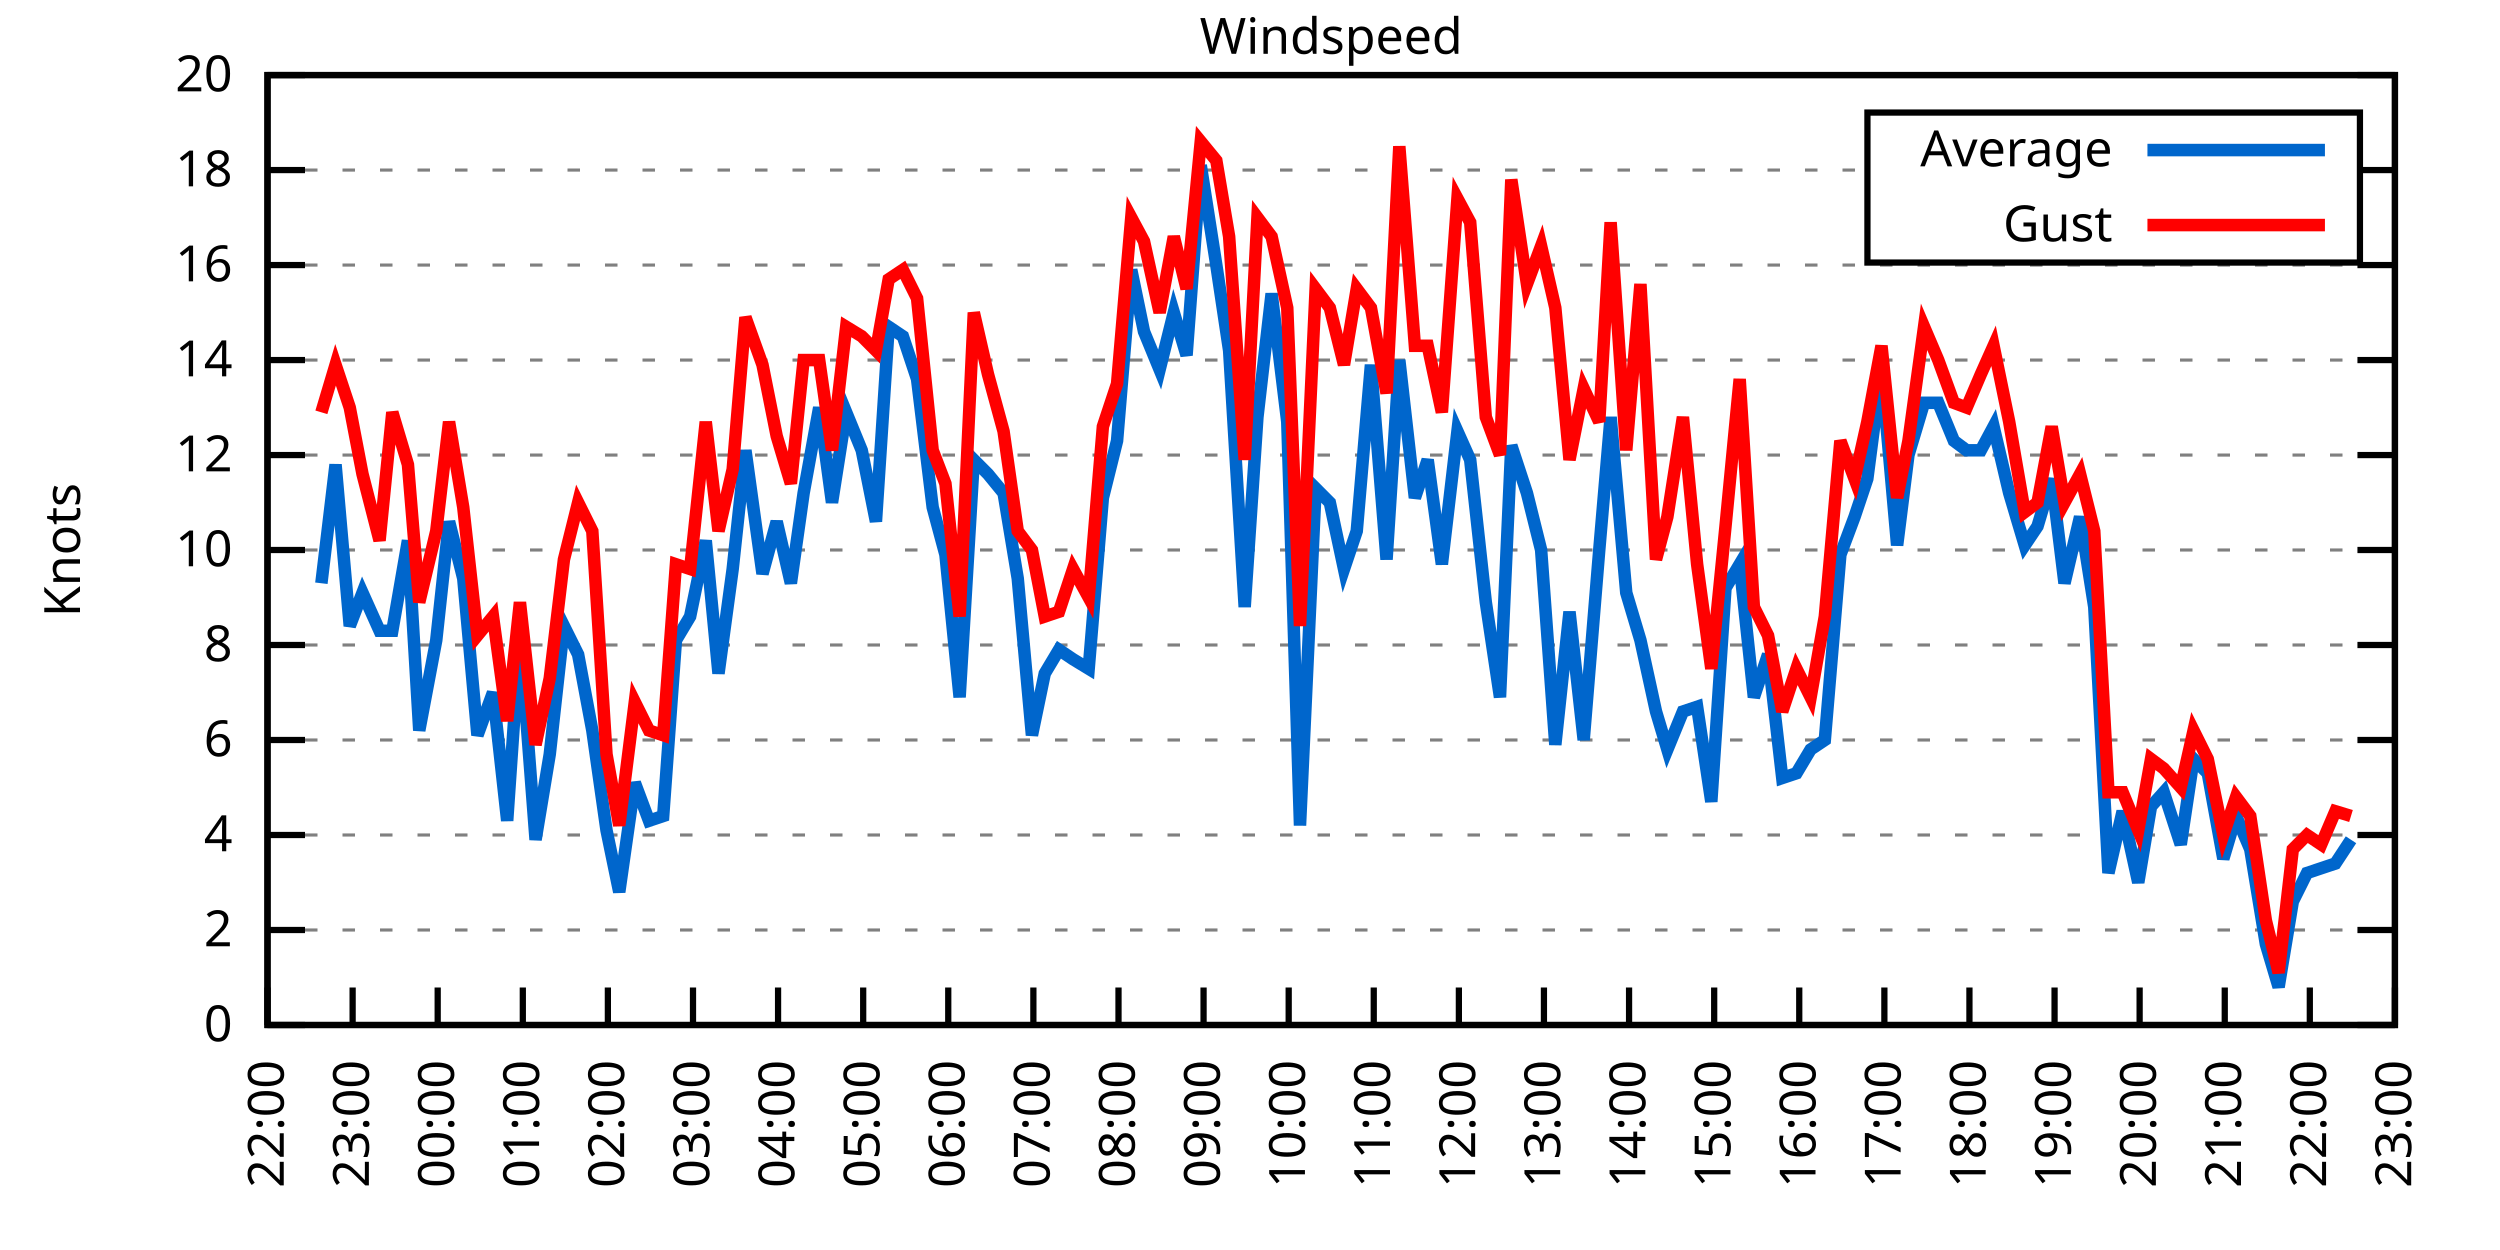
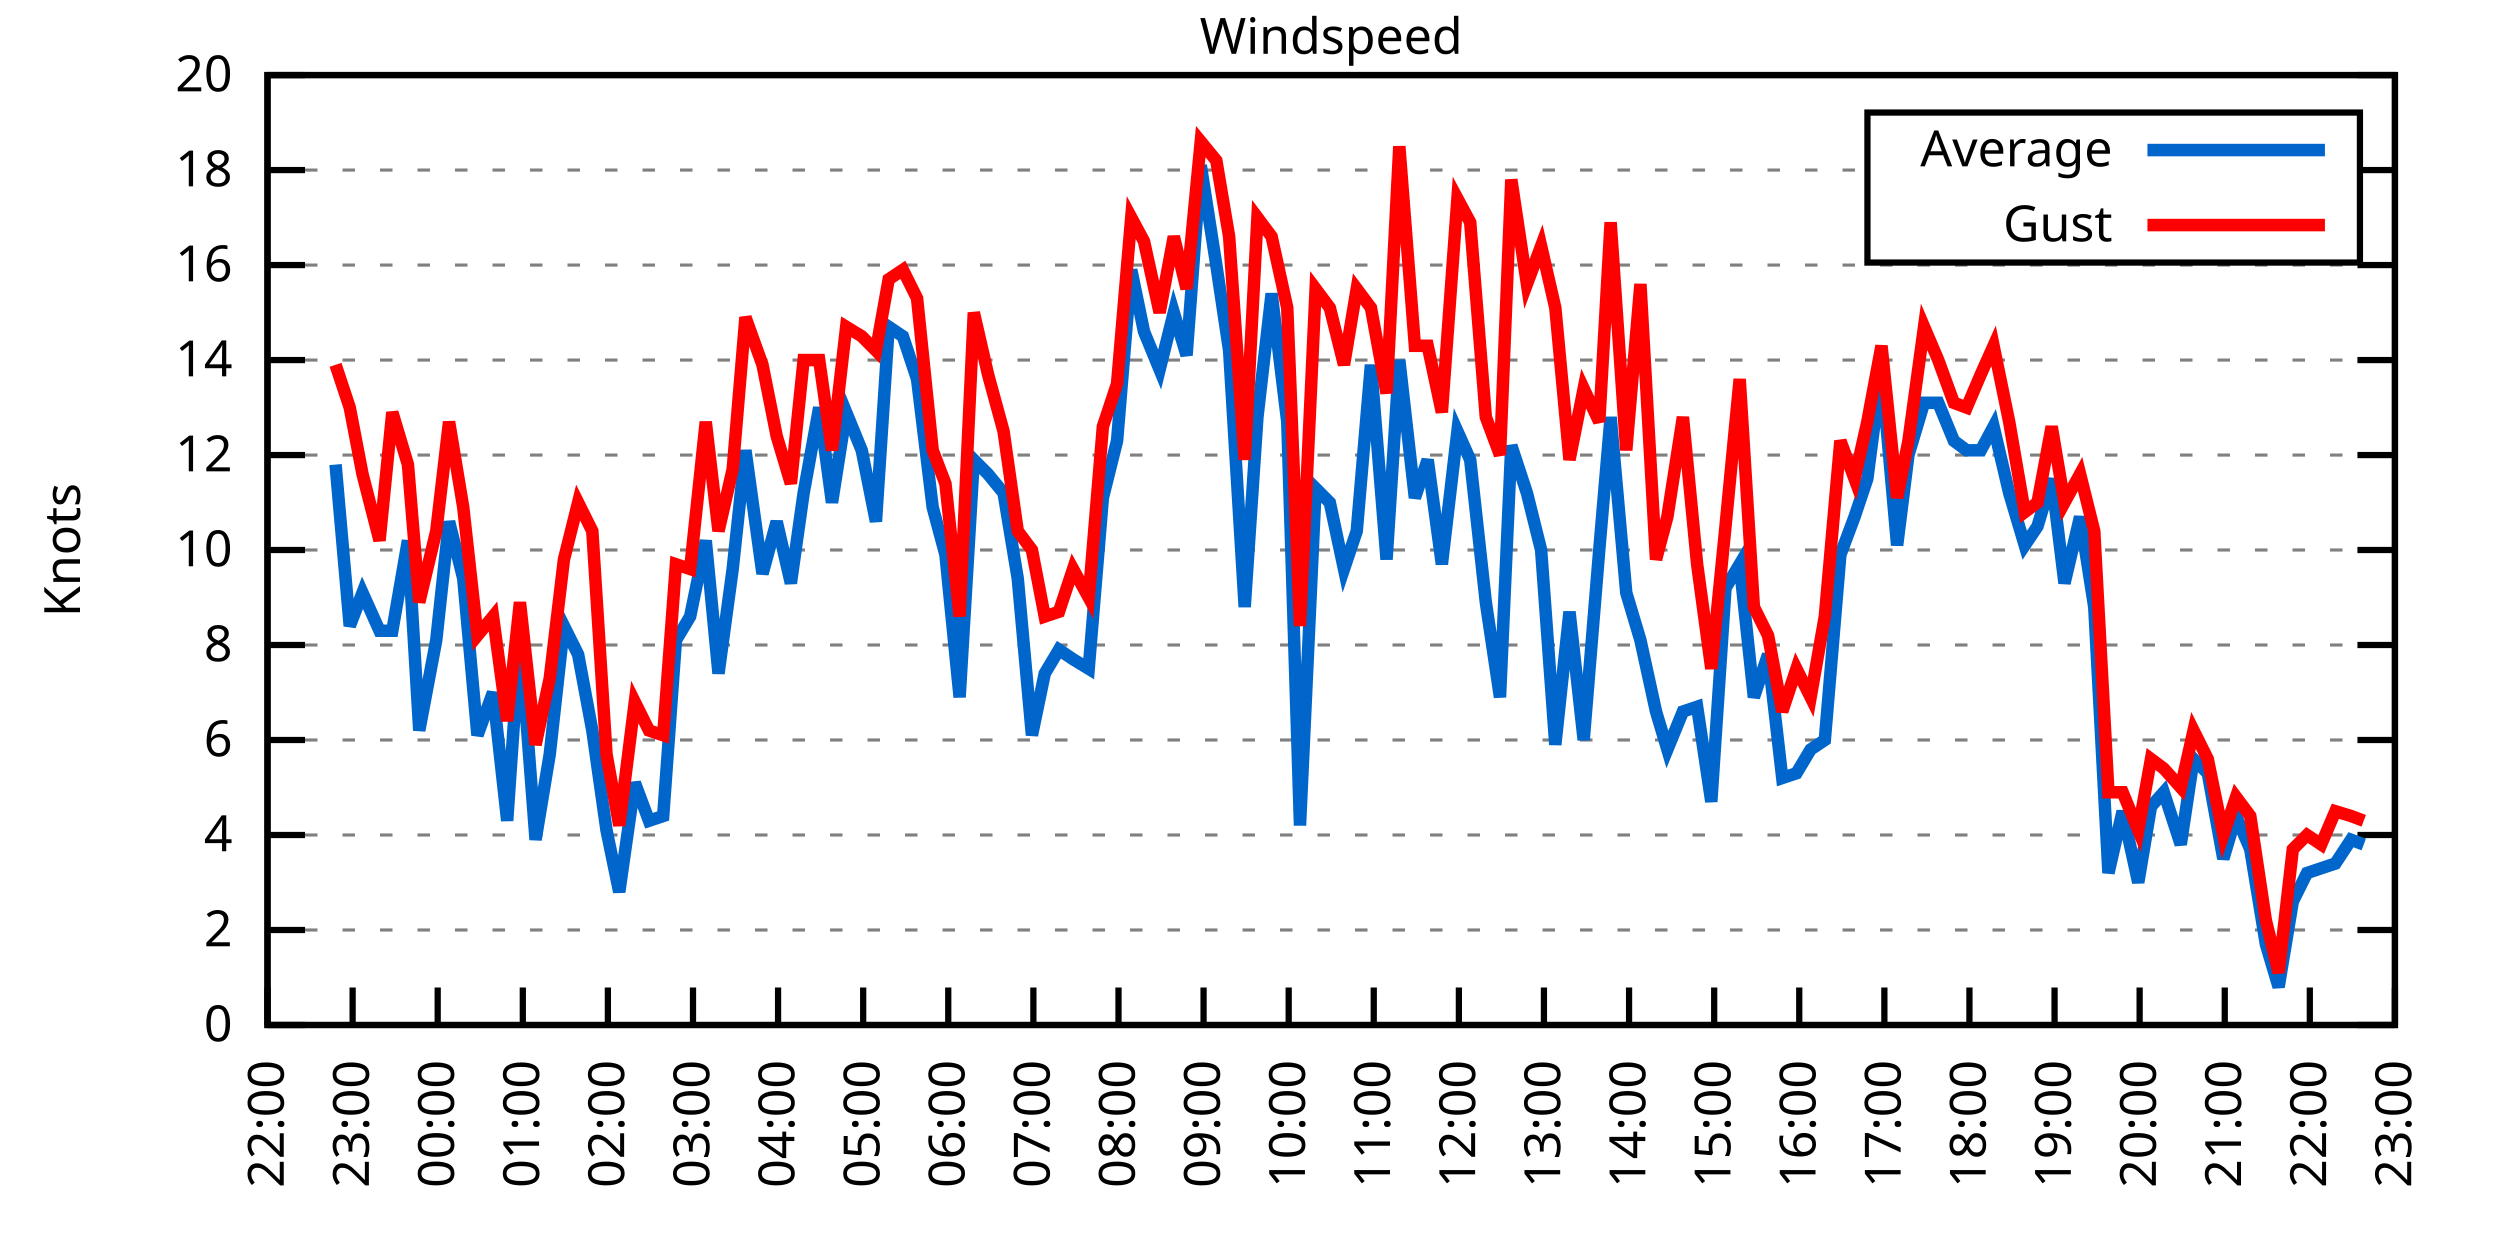
<svg xmlns="http://www.w3.org/2000/svg" xmlns:xlink="http://www.w3.org/1999/xlink" width="400" height="200" viewBox="0 0 400 200">
  <g id="gnuplot_canvas">
    <rect x="0" y="0" width="400" height="200" fill="none" />
    <defs>
      <circle id="gpDot" r="0.5" stroke-width="0.5" stroke="currentColor" />
      <path id="gpPt0" stroke-width="0.333" stroke="currentColor" d="M-1,0 h2 M0,-1 v2" />
      <path id="gpPt1" stroke-width="0.333" stroke="currentColor" d="M-1,-1 L1,1 M1,-1 L-1,1" />
      <path id="gpPt2" stroke-width="0.333" stroke="currentColor" d="M-1,0 L1,0 M0,-1 L0,1 M-1,-1 L1,1 M-1,1 L1,-1" />
      <rect id="gpPt3" stroke-width="0.333" stroke="currentColor" x="-1" y="-1" width="2" height="2" />
      <rect id="gpPt4" stroke-width="0.333" stroke="currentColor" fill="currentColor" x="-1" y="-1" width="2" height="2" />
      <circle id="gpPt5" stroke-width="0.333" stroke="currentColor" cx="0" cy="0" r="1" />
      <use xlink:href="#gpPt5" id="gpPt6" fill="currentColor" stroke="none" />
      <path id="gpPt7" stroke-width="0.333" stroke="currentColor" d="M0,-1.33 L-1.33,0.67 L1.33,0.67 z" />
      <use xlink:href="#gpPt7" id="gpPt8" fill="currentColor" stroke="none" />
      <use xlink:href="#gpPt7" id="gpPt9" stroke="currentColor" transform="rotate(180)" />
      <use xlink:href="#gpPt9" id="gpPt10" fill="currentColor" stroke="none" />
      <use xlink:href="#gpPt3" id="gpPt11" stroke="currentColor" transform="rotate(45)" />
      <use xlink:href="#gpPt11" id="gpPt12" fill="currentColor" stroke="none" />
      <path id="gpPt13" stroke-width="0.333" stroke="currentColor" d="M0,1.330 L1.265,0.411 L0.782,-1.067 L-0.782,-1.076 L-1.265,0.411 z" />
      <use xlink:href="#gpPt13" id="gpPt14" fill="currentColor" stroke="none" />
      <filter id="textbox" filterUnits="objectBoundingBox" x="0" y="0" height="1" width="1">
        <feFlood flood-color="white" flood-opacity="1" result="bgnd" />
        <feComposite in="SourceGraphic" in2="bgnd" operator="atop" />
      </filter>
      <filter id="greybox" filterUnits="objectBoundingBox" x="0" y="0" height="1" width="1">
        <feFlood flood-color="lightgrey" flood-opacity="1" result="grey" />
        <feComposite in="SourceGraphic" in2="grey" operator="atop" />
      </filter>
    </defs>
    <g fill="none" color="white" stroke="currentColor" stroke-width="1.00" stroke-linecap="butt" stroke-linejoin="miter">
</g>
    <g fill="none" color="black" stroke="currentColor" stroke-width="1.00" stroke-linecap="butt" stroke-linejoin="miter">
      <g stroke="none" shape-rendering="crispEdges">
        <polygon fill="rgb(255, 255, 255)" points="42.80,164.00 383.18,164.00 383.18,12.02 42.80,12.02 " />
      </g>
    </g>
    <g fill="none" color="black" stroke="currentColor" stroke-width="1.00" stroke-linecap="butt" stroke-linejoin="miter">
</g>
    <g fill="none" color="black" stroke="black" stroke-width="0.50" stroke-linecap="butt" stroke-linejoin="miter">
</g>
    <g fill="none" color="gray" stroke="currentColor" stroke-width="0.50" stroke-linecap="butt" stroke-linejoin="miter">
      <path stroke="gray" stroke-dasharray="2,4" class="gridline" d="M42.80,164.00 L383.19,164.00  " />
    </g>
    <g fill="none" color="gray" stroke="gray" stroke-width="1.00" stroke-linecap="butt" stroke-linejoin="miter">
</g>
    <g fill="none" color="black" stroke="currentColor" stroke-width="1.00" stroke-linecap="butt" stroke-linejoin="miter">
      <path stroke="black" d="M42.80,164.00 L48.80,164.00 M383.19,164.00 L377.19,164.00  " />
      <g transform="translate(37.20,166.60)" stroke="none" fill="black" font-family="Sans" font-size="8.00" text-anchor="end">
        <text>
          <tspan font-family="Sans"> 0</tspan>
        </text>
      </g>
    </g>
    <g fill="none" color="black" stroke="currentColor" stroke-width="1.00" stroke-linecap="butt" stroke-linejoin="miter">
</g>
    <g fill="none" color="black" stroke="black" stroke-width="0.50" stroke-linecap="butt" stroke-linejoin="miter">
</g>
    <g fill="none" color="gray" stroke="currentColor" stroke-width="0.50" stroke-linecap="butt" stroke-linejoin="miter">
      <path stroke="gray" stroke-dasharray="2,4" class="gridline" d="M42.80,148.80 L383.19,148.80  " />
    </g>
    <g fill="none" color="gray" stroke="gray" stroke-width="1.00" stroke-linecap="butt" stroke-linejoin="miter">
</g>
    <g fill="none" color="black" stroke="currentColor" stroke-width="1.00" stroke-linecap="butt" stroke-linejoin="miter">
      <path stroke="black" d="M42.80,148.80 L48.80,148.80 M383.19,148.80 L377.19,148.80  " />
      <g transform="translate(37.20,151.40)" stroke="none" fill="black" font-family="Sans" font-size="8.00" text-anchor="end">
        <text>
          <tspan font-family="Sans"> 2</tspan>
        </text>
      </g>
    </g>
    <g fill="none" color="black" stroke="currentColor" stroke-width="1.00" stroke-linecap="butt" stroke-linejoin="miter">
</g>
    <g fill="none" color="black" stroke="black" stroke-width="0.50" stroke-linecap="butt" stroke-linejoin="miter">
</g>
    <g fill="none" color="gray" stroke="currentColor" stroke-width="0.50" stroke-linecap="butt" stroke-linejoin="miter">
      <path stroke="gray" stroke-dasharray="2,4" class="gridline" d="M42.80,133.60 L383.19,133.60  " />
    </g>
    <g fill="none" color="gray" stroke="gray" stroke-width="1.00" stroke-linecap="butt" stroke-linejoin="miter">
</g>
    <g fill="none" color="black" stroke="currentColor" stroke-width="1.00" stroke-linecap="butt" stroke-linejoin="miter">
      <path stroke="black" d="M42.80,133.60 L48.80,133.60 M383.19,133.60 L377.19,133.60  " />
      <g transform="translate(37.20,136.20)" stroke="none" fill="black" font-family="Sans" font-size="8.00" text-anchor="end">
        <text>
          <tspan font-family="Sans"> 4</tspan>
        </text>
      </g>
    </g>
    <g fill="none" color="black" stroke="currentColor" stroke-width="1.00" stroke-linecap="butt" stroke-linejoin="miter">
</g>
    <g fill="none" color="black" stroke="black" stroke-width="0.50" stroke-linecap="butt" stroke-linejoin="miter">
</g>
    <g fill="none" color="gray" stroke="currentColor" stroke-width="0.50" stroke-linecap="butt" stroke-linejoin="miter">
      <path stroke="gray" stroke-dasharray="2,4" class="gridline" d="M42.80,118.40 L383.19,118.40  " />
    </g>
    <g fill="none" color="gray" stroke="gray" stroke-width="1.00" stroke-linecap="butt" stroke-linejoin="miter">
</g>
    <g fill="none" color="black" stroke="currentColor" stroke-width="1.00" stroke-linecap="butt" stroke-linejoin="miter">
      <path stroke="black" d="M42.80,118.40 L48.80,118.40 M383.19,118.40 L377.19,118.40  " />
      <g transform="translate(37.20,121.00)" stroke="none" fill="black" font-family="Sans" font-size="8.00" text-anchor="end">
        <text>
          <tspan font-family="Sans"> 6</tspan>
        </text>
      </g>
    </g>
    <g fill="none" color="black" stroke="currentColor" stroke-width="1.00" stroke-linecap="butt" stroke-linejoin="miter">
</g>
    <g fill="none" color="black" stroke="black" stroke-width="0.50" stroke-linecap="butt" stroke-linejoin="miter">
</g>
    <g fill="none" color="gray" stroke="currentColor" stroke-width="0.50" stroke-linecap="butt" stroke-linejoin="miter">
      <path stroke="gray" stroke-dasharray="2,4" class="gridline" d="M42.80,103.20 L383.19,103.20  " />
    </g>
    <g fill="none" color="gray" stroke="gray" stroke-width="1.00" stroke-linecap="butt" stroke-linejoin="miter">
</g>
    <g fill="none" color="black" stroke="currentColor" stroke-width="1.00" stroke-linecap="butt" stroke-linejoin="miter">
      <path stroke="black" d="M42.80,103.20 L48.80,103.20 M383.19,103.20 L377.19,103.20  " />
      <g transform="translate(37.20,105.80)" stroke="none" fill="black" font-family="Sans" font-size="8.00" text-anchor="end">
        <text>
          <tspan font-family="Sans"> 8</tspan>
        </text>
      </g>
    </g>
    <g fill="none" color="black" stroke="currentColor" stroke-width="1.00" stroke-linecap="butt" stroke-linejoin="miter">
</g>
    <g fill="none" color="black" stroke="black" stroke-width="0.50" stroke-linecap="butt" stroke-linejoin="miter">
</g>
    <g fill="none" color="gray" stroke="currentColor" stroke-width="0.50" stroke-linecap="butt" stroke-linejoin="miter">
      <path stroke="gray" stroke-dasharray="2,4" class="gridline" d="M42.80,88.00 L383.19,88.00  " />
    </g>
    <g fill="none" color="gray" stroke="gray" stroke-width="1.00" stroke-linecap="butt" stroke-linejoin="miter">
</g>
    <g fill="none" color="black" stroke="currentColor" stroke-width="1.00" stroke-linecap="butt" stroke-linejoin="miter">
      <path stroke="black" d="M42.80,88.00 L48.80,88.00 M383.19,88.00 L377.19,88.00  " />
      <g transform="translate(37.20,90.60)" stroke="none" fill="black" font-family="Sans" font-size="8.00" text-anchor="end">
        <text>
          <tspan font-family="Sans"> 10</tspan>
        </text>
      </g>
    </g>
    <g fill="none" color="black" stroke="currentColor" stroke-width="1.00" stroke-linecap="butt" stroke-linejoin="miter">
</g>
    <g fill="none" color="black" stroke="black" stroke-width="0.50" stroke-linecap="butt" stroke-linejoin="miter">
</g>
    <g fill="none" color="gray" stroke="currentColor" stroke-width="0.50" stroke-linecap="butt" stroke-linejoin="miter">
      <path stroke="gray" stroke-dasharray="2,4" class="gridline" d="M42.80,72.81 L383.19,72.81  " />
    </g>
    <g fill="none" color="gray" stroke="gray" stroke-width="1.00" stroke-linecap="butt" stroke-linejoin="miter">
</g>
    <g fill="none" color="black" stroke="currentColor" stroke-width="1.00" stroke-linecap="butt" stroke-linejoin="miter">
      <path stroke="black" d="M42.80,72.81 L48.80,72.81 M383.19,72.81 L377.19,72.81  " />
      <g transform="translate(37.20,75.41)" stroke="none" fill="black" font-family="Sans" font-size="8.00" text-anchor="end">
        <text>
          <tspan font-family="Sans"> 12</tspan>
        </text>
      </g>
    </g>
    <g fill="none" color="black" stroke="currentColor" stroke-width="1.00" stroke-linecap="butt" stroke-linejoin="miter">
</g>
    <g fill="none" color="black" stroke="black" stroke-width="0.50" stroke-linecap="butt" stroke-linejoin="miter">
</g>
    <g fill="none" color="gray" stroke="currentColor" stroke-width="0.50" stroke-linecap="butt" stroke-linejoin="miter">
      <path stroke="gray" stroke-dasharray="2,4" class="gridline" d="M42.80,57.61 L383.19,57.61  " />
    </g>
    <g fill="none" color="gray" stroke="gray" stroke-width="1.00" stroke-linecap="butt" stroke-linejoin="miter">
</g>
    <g fill="none" color="black" stroke="currentColor" stroke-width="1.00" stroke-linecap="butt" stroke-linejoin="miter">
      <path stroke="black" d="M42.80,57.61 L48.80,57.61 M383.19,57.61 L377.19,57.61  " />
      <g transform="translate(37.20,60.21)" stroke="none" fill="black" font-family="Sans" font-size="8.00" text-anchor="end">
        <text>
          <tspan font-family="Sans"> 14</tspan>
        </text>
      </g>
    </g>
    <g fill="none" color="black" stroke="currentColor" stroke-width="1.00" stroke-linecap="butt" stroke-linejoin="miter">
</g>
    <g fill="none" color="black" stroke="black" stroke-width="0.50" stroke-linecap="butt" stroke-linejoin="miter">
</g>
    <g fill="none" color="gray" stroke="currentColor" stroke-width="0.50" stroke-linecap="butt" stroke-linejoin="miter">
      <path stroke="gray" stroke-dasharray="2,4" class="gridline" d="M42.80,42.41 L383.19,42.41  " />
    </g>
    <g fill="none" color="gray" stroke="gray" stroke-width="1.00" stroke-linecap="butt" stroke-linejoin="miter">
</g>
    <g fill="none" color="black" stroke="currentColor" stroke-width="1.00" stroke-linecap="butt" stroke-linejoin="miter">
      <path stroke="black" d="M42.80,42.41 L48.80,42.41 M383.19,42.41 L377.19,42.41  " />
      <g transform="translate(37.20,45.01)" stroke="none" fill="black" font-family="Sans" font-size="8.00" text-anchor="end">
        <text>
          <tspan font-family="Sans"> 16</tspan>
        </text>
      </g>
    </g>
    <g fill="none" color="black" stroke="currentColor" stroke-width="1.00" stroke-linecap="butt" stroke-linejoin="miter">
</g>
    <g fill="none" color="black" stroke="black" stroke-width="0.50" stroke-linecap="butt" stroke-linejoin="miter">
</g>
    <g fill="none" color="gray" stroke="currentColor" stroke-width="0.50" stroke-linecap="butt" stroke-linejoin="miter">
      <path stroke="gray" stroke-dasharray="2,4" class="gridline" d="M42.80,27.21 L298.79,27.21 M377.59,27.21 L383.19,27.21  " />
    </g>
    <g fill="none" color="gray" stroke="gray" stroke-width="1.00" stroke-linecap="butt" stroke-linejoin="miter">
</g>
    <g fill="none" color="black" stroke="currentColor" stroke-width="1.00" stroke-linecap="butt" stroke-linejoin="miter">
      <path stroke="black" d="M42.80,27.21 L48.80,27.21 M383.19,27.21 L377.19,27.21  " />
      <g transform="translate(37.20,29.81)" stroke="none" fill="black" font-family="Sans" font-size="8.00" text-anchor="end">
        <text>
          <tspan font-family="Sans"> 18</tspan>
        </text>
      </g>
    </g>
    <g fill="none" color="black" stroke="currentColor" stroke-width="1.00" stroke-linecap="butt" stroke-linejoin="miter">
</g>
    <g fill="none" color="black" stroke="black" stroke-width="0.50" stroke-linecap="butt" stroke-linejoin="miter">
</g>
    <g fill="none" color="gray" stroke="currentColor" stroke-width="0.50" stroke-linecap="butt" stroke-linejoin="miter">
      <path stroke="gray" stroke-dasharray="2,4" class="gridline" d="M42.80,12.01 L383.19,12.01  " />
    </g>
    <g fill="none" color="gray" stroke="gray" stroke-width="1.00" stroke-linecap="butt" stroke-linejoin="miter">
</g>
    <g fill="none" color="black" stroke="currentColor" stroke-width="1.00" stroke-linecap="butt" stroke-linejoin="miter">
      <path stroke="black" d="M42.80,12.01 L48.80,12.01 M383.19,12.01 L377.19,12.01  " />
      <g transform="translate(37.20,14.61)" stroke="none" fill="black" font-family="Sans" font-size="8.00" text-anchor="end">
        <text>
          <tspan font-family="Sans"> 20</tspan>
        </text>
      </g>
    </g>
    <g fill="none" color="black" stroke="currentColor" stroke-width="1.00" stroke-linecap="butt" stroke-linejoin="miter">
      <path stroke="black" d="M42.80,164.00 L42.80,158.00  " />
      <g transform="translate(45.40,169.60) rotate(270.00)" stroke="none" fill="black" font-family="Sans" font-size="8.00" text-anchor="end">
        <text>
          <tspan font-family="Sans">22:00</tspan>
        </text>
      </g>
    </g>
    <g fill="none" color="black" stroke="currentColor" stroke-width="1.00" stroke-linecap="butt" stroke-linejoin="miter">
      <path stroke="black" d="M56.42,164.00 L56.42,158.00  " />
      <g transform="translate(59.02,169.60) rotate(270.00)" stroke="none" fill="black" font-family="Sans" font-size="8.00" text-anchor="end">
        <text>
          <tspan font-family="Sans">23:00</tspan>
        </text>
      </g>
    </g>
    <g fill="none" color="black" stroke="currentColor" stroke-width="1.00" stroke-linecap="butt" stroke-linejoin="miter">
      <path stroke="black" d="M70.03,164.00 L70.03,158.00  " />
      <g transform="translate(72.63,169.60) rotate(270.00)" stroke="none" fill="black" font-family="Sans" font-size="8.00" text-anchor="end">
        <text>
          <tspan font-family="Sans">00:00</tspan>
        </text>
      </g>
    </g>
    <g fill="none" color="black" stroke="currentColor" stroke-width="1.00" stroke-linecap="butt" stroke-linejoin="miter">
      <path stroke="black" d="M83.65,164.00 L83.65,158.00  " />
      <g transform="translate(86.25,169.60) rotate(270.00)" stroke="none" fill="black" font-family="Sans" font-size="8.00" text-anchor="end">
        <text>
          <tspan font-family="Sans">01:00</tspan>
        </text>
      </g>
    </g>
    <g fill="none" color="black" stroke="currentColor" stroke-width="1.00" stroke-linecap="butt" stroke-linejoin="miter">
      <path stroke="black" d="M97.26,164.00 L97.26,158.00  " />
      <g transform="translate(99.86,169.60) rotate(270.00)" stroke="none" fill="black" font-family="Sans" font-size="8.00" text-anchor="end">
        <text>
          <tspan font-family="Sans">02:00</tspan>
        </text>
      </g>
    </g>
    <g fill="none" color="black" stroke="currentColor" stroke-width="1.00" stroke-linecap="butt" stroke-linejoin="miter">
      <path stroke="black" d="M110.88,164.00 L110.88,158.00  " />
      <g transform="translate(113.48,169.60) rotate(270.00)" stroke="none" fill="black" font-family="Sans" font-size="8.00" text-anchor="end">
        <text>
          <tspan font-family="Sans">03:00</tspan>
        </text>
      </g>
    </g>
    <g fill="none" color="black" stroke="currentColor" stroke-width="1.00" stroke-linecap="butt" stroke-linejoin="miter">
      <path stroke="black" d="M124.49,164.00 L124.49,158.00  " />
      <g transform="translate(127.09,169.60) rotate(270.00)" stroke="none" fill="black" font-family="Sans" font-size="8.00" text-anchor="end">
        <text>
          <tspan font-family="Sans">04:00</tspan>
        </text>
      </g>
    </g>
    <g fill="none" color="black" stroke="currentColor" stroke-width="1.00" stroke-linecap="butt" stroke-linejoin="miter">
      <path stroke="black" d="M138.11,164.00 L138.11,158.00  " />
      <g transform="translate(140.71,169.60) rotate(270.00)" stroke="none" fill="black" font-family="Sans" font-size="8.00" text-anchor="end">
        <text>
          <tspan font-family="Sans">05:00</tspan>
        </text>
      </g>
    </g>
    <g fill="none" color="black" stroke="currentColor" stroke-width="1.00" stroke-linecap="butt" stroke-linejoin="miter">
      <path stroke="black" d="M151.72,164.00 L151.72,158.00  " />
      <g transform="translate(154.32,169.60) rotate(270.00)" stroke="none" fill="black" font-family="Sans" font-size="8.00" text-anchor="end">
        <text>
          <tspan font-family="Sans">06:00</tspan>
        </text>
      </g>
    </g>
    <g fill="none" color="black" stroke="currentColor" stroke-width="1.00" stroke-linecap="butt" stroke-linejoin="miter">
      <path stroke="black" d="M165.34,164.00 L165.34,158.00  " />
      <g transform="translate(167.94,169.60) rotate(270.00)" stroke="none" fill="black" font-family="Sans" font-size="8.00" text-anchor="end">
        <text>
          <tspan font-family="Sans">07:00</tspan>
        </text>
      </g>
    </g>
    <g fill="none" color="black" stroke="currentColor" stroke-width="1.00" stroke-linecap="butt" stroke-linejoin="miter">
      <path stroke="black" d="M178.96,164.00 L178.96,158.00  " />
      <g transform="translate(181.56,169.60) rotate(270.00)" stroke="none" fill="black" font-family="Sans" font-size="8.00" text-anchor="end">
        <text>
          <tspan font-family="Sans">08:00</tspan>
        </text>
      </g>
    </g>
    <g fill="none" color="black" stroke="currentColor" stroke-width="1.00" stroke-linecap="butt" stroke-linejoin="miter">
      <path stroke="black" d="M192.57,164.00 L192.57,158.00  " />
      <g transform="translate(195.17,169.60) rotate(270.00)" stroke="none" fill="black" font-family="Sans" font-size="8.00" text-anchor="end">
        <text>
          <tspan font-family="Sans">09:00</tspan>
        </text>
      </g>
    </g>
    <g fill="none" color="black" stroke="currentColor" stroke-width="1.00" stroke-linecap="butt" stroke-linejoin="miter">
      <path stroke="black" d="M206.19,164.00 L206.19,158.00  " />
      <g transform="translate(208.79,169.60) rotate(270.00)" stroke="none" fill="black" font-family="Sans" font-size="8.00" text-anchor="end">
        <text>
          <tspan font-family="Sans">10:00</tspan>
        </text>
      </g>
    </g>
    <g fill="none" color="black" stroke="currentColor" stroke-width="1.00" stroke-linecap="butt" stroke-linejoin="miter">
      <path stroke="black" d="M219.80,164.00 L219.80,158.00  " />
      <g transform="translate(222.40,169.60) rotate(270.00)" stroke="none" fill="black" font-family="Sans" font-size="8.00" text-anchor="end">
        <text>
          <tspan font-family="Sans">11:00</tspan>
        </text>
      </g>
    </g>
    <g fill="none" color="black" stroke="currentColor" stroke-width="1.00" stroke-linecap="butt" stroke-linejoin="miter">
      <path stroke="black" d="M233.42,164.00 L233.42,158.00  " />
      <g transform="translate(236.02,169.60) rotate(270.00)" stroke="none" fill="black" font-family="Sans" font-size="8.00" text-anchor="end">
        <text>
          <tspan font-family="Sans">12:00</tspan>
        </text>
      </g>
    </g>
    <g fill="none" color="black" stroke="currentColor" stroke-width="1.00" stroke-linecap="butt" stroke-linejoin="miter">
      <path stroke="black" d="M247.03,164.00 L247.03,158.00  " />
      <g transform="translate(249.63,169.60) rotate(270.00)" stroke="none" fill="black" font-family="Sans" font-size="8.00" text-anchor="end">
        <text>
          <tspan font-family="Sans">13:00</tspan>
        </text>
      </g>
    </g>
    <g fill="none" color="black" stroke="currentColor" stroke-width="1.00" stroke-linecap="butt" stroke-linejoin="miter">
      <path stroke="black" d="M260.65,164.00 L260.65,158.00  " />
      <g transform="translate(263.25,169.60) rotate(270.00)" stroke="none" fill="black" font-family="Sans" font-size="8.00" text-anchor="end">
        <text>
          <tspan font-family="Sans">14:00</tspan>
        </text>
      </g>
    </g>
    <g fill="none" color="black" stroke="currentColor" stroke-width="1.00" stroke-linecap="butt" stroke-linejoin="miter">
      <path stroke="black" d="M274.27,164.00 L274.27,158.00  " />
      <g transform="translate(276.87,169.60) rotate(270.00)" stroke="none" fill="black" font-family="Sans" font-size="8.00" text-anchor="end">
        <text>
          <tspan font-family="Sans">15:00</tspan>
        </text>
      </g>
    </g>
    <g fill="none" color="black" stroke="currentColor" stroke-width="1.00" stroke-linecap="butt" stroke-linejoin="miter">
      <path stroke="black" d="M287.88,164.00 L287.88,158.00  " />
      <g transform="translate(290.48,169.60) rotate(270.00)" stroke="none" fill="black" font-family="Sans" font-size="8.00" text-anchor="end">
        <text>
          <tspan font-family="Sans">16:00</tspan>
        </text>
      </g>
    </g>
    <g fill="none" color="black" stroke="currentColor" stroke-width="1.00" stroke-linecap="butt" stroke-linejoin="miter">
      <path stroke="black" d="M301.50,164.00 L301.50,158.00  " />
      <g transform="translate(304.10,169.60) rotate(270.00)" stroke="none" fill="black" font-family="Sans" font-size="8.00" text-anchor="end">
        <text>
          <tspan font-family="Sans">17:00</tspan>
        </text>
      </g>
    </g>
    <g fill="none" color="black" stroke="currentColor" stroke-width="1.00" stroke-linecap="butt" stroke-linejoin="miter">
      <path stroke="black" d="M315.11,164.00 L315.11,158.00  " />
      <g transform="translate(317.71,169.60) rotate(270.00)" stroke="none" fill="black" font-family="Sans" font-size="8.00" text-anchor="end">
        <text>
          <tspan font-family="Sans">18:00</tspan>
        </text>
      </g>
    </g>
    <g fill="none" color="black" stroke="currentColor" stroke-width="1.00" stroke-linecap="butt" stroke-linejoin="miter">
      <path stroke="black" d="M328.73,164.00 L328.73,158.00  " />
      <g transform="translate(331.33,169.60) rotate(270.00)" stroke="none" fill="black" font-family="Sans" font-size="8.00" text-anchor="end">
        <text>
          <tspan font-family="Sans">19:00</tspan>
        </text>
      </g>
    </g>
    <g fill="none" color="black" stroke="currentColor" stroke-width="1.00" stroke-linecap="butt" stroke-linejoin="miter">
      <path stroke="black" d="M342.34,164.00 L342.34,158.00  " />
      <g transform="translate(344.94,169.60) rotate(270.00)" stroke="none" fill="black" font-family="Sans" font-size="8.00" text-anchor="end">
        <text>
          <tspan font-family="Sans">20:00</tspan>
        </text>
      </g>
    </g>
    <g fill="none" color="black" stroke="currentColor" stroke-width="1.00" stroke-linecap="butt" stroke-linejoin="miter">
      <path stroke="black" d="M355.96,164.00 L355.96,158.00  " />
      <g transform="translate(358.56,169.60) rotate(270.00)" stroke="none" fill="black" font-family="Sans" font-size="8.00" text-anchor="end">
        <text>
          <tspan font-family="Sans">21:00</tspan>
        </text>
      </g>
    </g>
    <g fill="none" color="black" stroke="currentColor" stroke-width="1.00" stroke-linecap="butt" stroke-linejoin="miter">
      <path stroke="black" d="M369.57,164.00 L369.57,158.00  " />
      <g transform="translate(372.17,169.60) rotate(270.00)" stroke="none" fill="black" font-family="Sans" font-size="8.00" text-anchor="end">
        <text>
          <tspan font-family="Sans">22:00</tspan>
        </text>
      </g>
    </g>
    <g fill="none" color="black" stroke="currentColor" stroke-width="1.00" stroke-linecap="butt" stroke-linejoin="miter">
      <path stroke="black" d="M383.19,164.00 L383.19,158.00  " />
      <g transform="translate(385.79,169.60) rotate(270.00)" stroke="none" fill="black" font-family="Sans" font-size="8.00" text-anchor="end">
        <text>
          <tspan font-family="Sans">23:00</tspan>
        </text>
      </g>
    </g>
    <g fill="none" color="black" stroke="currentColor" stroke-width="1.00" stroke-linecap="butt" stroke-linejoin="miter">
</g>
    <g fill="none" color="black" stroke="currentColor" stroke-width="1.00" stroke-linecap="butt" stroke-linejoin="miter">
      <path stroke="black" d="M42.80,12.01 L42.80,164.00 L383.19,164.00 L383.19,12.01 L42.80,12.01 Z  " />
    </g>
    <g fill="none" color="black" stroke="currentColor" stroke-width="1.00" stroke-linecap="butt" stroke-linejoin="miter">
</g>
    <g fill="none" color="black" stroke="currentColor" stroke-width="1.00" stroke-linecap="butt" stroke-linejoin="miter">
      <path stroke="black" d="M298.79,42.01 L298.79,18.01 L377.59,18.01 L377.59,42.01 L298.79,42.01 Z  " />
    </g>
    <g id="Windspeed_plot_1">
      <g fill="none" color="white" stroke="black" stroke-width="2.00" stroke-linecap="butt" stroke-linejoin="miter">
</g>
      <g fill="none" color="black" stroke="currentColor" stroke-width="2.00" stroke-linecap="butt" stroke-linejoin="miter">
        <g transform="translate(337.99,26.61)" stroke="none" fill="black" font-family="Sans" font-size="8.00" text-anchor="end">
          <text>
            <tspan font-family="Sans">Average</tspan>
          </text>
        </g>
      </g>
      <g fill="none" color="black" stroke="currentColor" stroke-width="2.00" stroke-linecap="butt" stroke-linejoin="miter">
-         <path stroke="rgb(  0, 102, 204)" d="M343.59,24.01 L371.99,24.01 M51.42,93.32 L53.69,74.33 L55.96,100.16 L58.00,94.84 L60.73,100.92 L62.77,100.92   L65.27,86.49 L67.08,116.88 L69.80,102.44 L71.85,83.45 L74.12,92.56 L76.39,117.64 L78.88,110.80 L81.15,131.32   L83.19,101.68 L85.69,134.36 L87.96,120.68 L90.23,100.16 L92.50,104.72 L94.77,116.88 L97.04,132.84 L99.08,142.72   L101.57,125.24 L103.84,131.32 L106.11,130.56 L108.15,102.44 L110.42,98.64 L112.92,86.49 L114.96,107.76 L117.23,91.04   L119.27,72.05 L122.00,91.80 L124.27,83.45 L126.54,93.32 L128.58,78.89 L131.07,65.21 L133.12,80.41 L135.39,65.97   L137.88,72.05 L140.15,83.45 L142.19,52.29 L144.46,53.81 L146.73,60.65 L149.23,81.17 L151.27,88.76 L153.54,111.56   L155.81,73.57 L158.08,75.85 L160.57,78.89 L162.84,92.56 L165.11,117.64 L167.16,107.76 L169.43,103.96 L171.69,105.48   L174.19,107.00 L176.46,79.65 L178.73,70.53 L181.00,43.17 L183.04,53.05 L185.54,59.13 L187.81,50.01 L189.85,56.85   L192.12,26.45 L194.61,42.41 L196.66,56.09 L199.15,97.12 L201.19,66.73 L203.46,46.97 L205.96,67.49 L208.00,132.08   L210.50,78.13 L212.77,80.41 L215.04,91.04 L217.08,84.97 L219.35,58.37 L221.85,89.52 L223.89,57.61 L226.38,79.65   L228.43,73.57 L230.70,90.28 L233.19,69.01 L235.23,73.57 L237.73,96.36 L240.00,111.56 L241.81,71.29 L244.31,78.89   L246.58,88.00 L248.85,119.16 L251.12,97.88 L253.39,118.40 L255.88,88.00 L257.70,66.73 L260.20,94.84 L262.47,102.44   L264.96,113.84 L266.78,119.92 L269.27,113.84 L271.54,113.08 L273.81,128.28 L276.08,94.08 L278.35,90.28 L280.62,111.56   L282.89,104.72 L285.16,124.48 L287.43,123.72 L289.70,119.92 L291.97,118.40 L294.46,88.76 L296.73,82.69 L298.77,76.61   L301.04,59.13 L303.54,87.25 L305.35,72.81 L307.85,64.45 L310.12,64.45 L312.62,70.53 L314.66,72.05 L316.93,72.05   L318.97,68.25 L321.47,78.89 L323.96,87.25 L326.00,84.21 L328.27,76.61 L330.32,93.32 L332.81,82.69 L335.08,97.12   L337.35,139.68 L339.62,129.80 L342.12,141.20 L344.16,129.04 L346.20,126.76 L348.92,135.12 L350.97,121.44 L353.24,123.72   L355.73,137.40 L357.77,130.56 L360.04,135.88 L362.54,151.08 L364.58,157.92 L366.85,144.24 L369.12,139.68 L371.39,138.92   L373.66,138.16 L376.16,134.36  " />
+         <path stroke="rgb(  0, 102, 204)" d="M343.59,24.01 L371.99,24.01 M53.69,74.33 L55.96,100.16 L58.00,94.84 L60.73,100.92 L62.77,100.92 L65.27,86.49   L67.08,116.88 L69.80,102.44 L71.85,83.45 L74.12,92.56 L76.39,117.64 L78.88,110.80 L81.15,131.32 L83.19,101.68   L85.69,134.36 L87.96,120.68 L90.23,100.16 L92.50,104.72 L94.77,116.88 L97.04,132.84 L99.08,142.72 L101.57,125.24   L103.84,131.32 L106.11,130.56 L108.15,102.44 L110.42,98.64 L112.92,86.49 L114.96,107.76 L117.23,91.04 L119.27,72.05   L122.00,91.80 L124.27,83.45 L126.54,93.32 L128.58,78.89 L131.07,65.21 L133.12,80.41 L135.39,65.97 L137.88,72.05   L140.15,83.45 L142.19,52.29 L144.46,53.81 L146.73,60.65 L149.23,81.17 L151.27,88.76 L153.54,111.56 L155.81,73.57   L158.08,75.85 L160.57,78.89 L162.84,92.56 L165.11,117.64 L167.16,107.76 L169.43,103.96 L171.69,105.48 L174.19,107.00   L176.46,79.65 L178.73,70.53 L181.00,43.17 L183.04,53.05 L185.54,59.13 L187.81,50.01 L189.85,56.85 L192.12,26.45   L194.61,42.41 L196.66,56.09 L199.15,97.12 L201.19,66.73 L203.46,46.97 L205.96,67.49 L208.00,132.08 L210.50,78.13   L212.77,80.41 L215.04,91.04 L217.08,84.97 L219.35,58.37 L221.85,89.52 L223.89,57.61 L226.38,79.65 L228.43,73.57   L230.70,90.28 L233.19,69.01 L235.23,73.57 L237.73,96.36 L240.00,111.56 L241.81,71.29 L244.31,78.89 L246.58,88.00   L248.85,119.16 L251.12,97.88 L253.39,118.40 L255.88,88.00 L257.70,66.73 L260.20,94.84 L262.47,102.44 L264.96,113.84   L266.78,119.92 L269.27,113.84 L271.54,113.08 L273.81,128.28 L276.08,94.08 L278.35,90.28 L280.62,111.56 L282.89,104.72   L285.16,124.48 L287.43,123.72 L289.70,119.92 L291.97,118.40 L294.46,88.76 L296.73,82.69 L298.77,76.61 L301.04,59.13   L303.54,87.25 L305.35,72.81 L307.85,64.45 L310.12,64.45 L312.62,70.53 L314.66,72.05 L316.93,72.05 L318.97,68.25   L321.47,78.89 L323.96,87.25 L326.00,84.21 L328.27,76.61 L330.32,93.32 L332.81,82.69 L335.08,97.12 L337.35,139.68   L339.62,129.80 L342.12,141.20 L344.16,129.04 L346.20,126.76 L348.92,135.12 L350.97,121.44 L353.24,123.72 L355.73,137.40   L357.77,130.56 L360.04,135.88 L362.54,151.08 L364.58,157.92 L366.85,144.24 L369.12,139.68 L371.39,138.92 L373.66,138.16   L376.16,134.36 L378.20,135.12  " />
      </g>
    </g>
    <g id="Windspeed_plot_2">
      <g fill="none" color="black" stroke="currentColor" stroke-width="2.00" stroke-linecap="butt" stroke-linejoin="miter">
        <g transform="translate(337.99,38.61)" stroke="none" fill="black" font-family="Sans" font-size="8.00" text-anchor="end">
          <text>
            <tspan font-family="Sans">Gust</tspan>
          </text>
        </g>
      </g>
      <g fill="none" color="black" stroke="currentColor" stroke-width="2.00" stroke-linecap="butt" stroke-linejoin="miter">
-         <path stroke="rgb(255,   0,   0)" d="M343.59,36.01 L371.99,36.01 M51.42,65.97 L53.69,58.37 L55.96,65.21 L58.00,75.85 L60.73,86.49 L62.77,65.97   L65.27,74.33 L67.08,96.36 L69.80,84.97 L71.85,67.49 L74.12,81.17 L76.39,101.68 L78.88,98.64 L81.15,115.36   L83.19,96.36 L85.69,119.16 L87.96,108.52 L90.23,89.52 L92.50,80.41 L94.77,84.97 L97.04,120.68 L99.08,132.08   L101.57,112.32 L103.84,116.88 L106.11,117.64 L108.15,90.28 L110.42,91.04 L112.92,67.49 L114.96,84.97 L117.23,75.09   L119.27,50.77 L122.00,58.37 L124.27,69.77 L126.54,77.37 L128.58,57.61 L131.07,57.61 L133.12,72.05 L135.39,52.29   L137.88,53.81 L140.15,56.09 L142.19,44.69 L144.46,43.17 L146.73,47.73 L149.23,72.05 L151.27,77.37 L153.54,98.64   L155.81,50.01 L158.08,59.89 L160.57,69.01 L162.84,84.97 L165.11,88.00 L167.16,98.64 L169.43,97.88 L171.69,91.04   L174.19,95.60 L176.46,68.25 L178.73,61.41 L181.00,34.81 L183.04,38.61 L185.54,50.01 L187.81,37.85 L189.85,46.21   L192.12,22.65 L194.61,25.69 L196.66,37.85 L199.15,73.57 L201.19,34.81 L203.46,37.85 L205.96,49.25 L208.00,100.16   L210.50,46.21 L212.77,49.25 L215.04,58.37 L217.08,46.21 L219.35,49.25 L221.85,62.93 L223.89,23.41 L226.38,55.33   L228.43,55.33 L230.70,65.97 L233.19,31.77 L235.23,35.57 L237.73,66.73 L240.00,72.81 L241.81,28.73 L244.31,45.45   L246.58,39.37 L248.85,49.25 L251.12,73.57 L253.39,62.17 L255.88,67.49 L257.70,35.57 L260.20,72.05 L262.47,45.45   L264.96,89.52 L266.78,82.69 L269.27,66.73 L271.54,90.28 L273.81,107.00 L276.08,84.21 L278.35,60.65 L280.62,97.12   L282.89,101.68 L285.16,113.84 L287.43,107.00 L289.70,111.56 L291.97,98.64 L294.46,70.53 L296.73,76.61 L298.77,67.49   L301.04,55.33 L303.54,79.65 L305.35,70.53 L307.85,52.29 L310.12,57.61 L312.62,64.45 L314.66,65.21 L316.93,59.89   L318.97,55.33 L321.47,67.49 L323.96,81.93 L326.00,80.41 L328.27,68.25 L330.32,80.41 L332.81,75.85 L335.08,84.97   L337.35,126.76 L339.62,126.76 L342.12,132.84 L344.16,121.44 L346.20,122.96 L348.92,126.00 L350.97,116.88 L353.24,121.44   L355.73,133.60 L357.77,127.52 L360.04,130.56 L362.54,147.28 L364.58,155.64 L366.85,135.88 L369.12,133.60 L371.39,135.12   L373.66,129.80 L376.16,130.56  " />
+         <path stroke="rgb(255,   0,   0)" d="M343.59,36.01 L371.99,36.01 M53.69,58.37 L55.96,65.21 L58.00,75.85 L60.73,86.49 L62.77,65.97 L65.27,74.33   L67.08,96.36 L69.80,84.97 L71.85,67.49 L74.12,81.17 L76.39,101.68 L78.88,98.64 L81.15,115.36 L83.19,96.36   L85.69,119.16 L87.96,108.52 L90.23,89.52 L92.50,80.41 L94.77,84.97 L97.04,120.68 L99.08,132.08 L101.57,112.32   L103.84,116.88 L106.11,117.64 L108.15,90.28 L110.42,91.04 L112.92,67.49 L114.96,84.97 L117.23,75.09 L119.27,50.77   L122.00,58.37 L124.27,69.77 L126.54,77.37 L128.58,57.61 L131.07,57.61 L133.12,72.05 L135.39,52.29 L137.88,53.81   L140.15,56.09 L142.19,44.69 L144.46,43.17 L146.73,47.73 L149.23,72.05 L151.27,77.37 L153.54,98.64 L155.81,50.01   L158.08,59.89 L160.57,69.01 L162.84,84.97 L165.11,88.00 L167.16,98.64 L169.43,97.88 L171.69,91.04 L174.19,95.60   L176.46,68.25 L178.73,61.41 L181.00,34.81 L183.04,38.61 L185.54,50.01 L187.81,37.85 L189.85,46.21 L192.12,22.65   L194.61,25.69 L196.66,37.85 L199.15,73.57 L201.19,34.81 L203.46,37.85 L205.96,49.25 L208.00,100.16 L210.50,46.21   L212.77,49.25 L215.04,58.37 L217.08,46.21 L219.35,49.25 L221.85,62.93 L223.89,23.41 L226.38,55.33 L228.43,55.33   L230.70,65.97 L233.19,31.77 L235.23,35.57 L237.73,66.73 L240.00,72.81 L241.81,28.73 L244.31,45.45 L246.58,39.37   L248.85,49.25 L251.12,73.57 L253.39,62.17 L255.88,67.49 L257.70,35.57 L260.20,72.05 L262.47,45.45 L264.96,89.52   L266.78,82.69 L269.27,66.73 L271.54,90.28 L273.81,107.00 L276.08,84.21 L278.35,60.65 L280.62,97.12 L282.89,101.68   L285.16,113.84 L287.43,107.00 L289.70,111.56 L291.97,98.64 L294.46,70.53 L296.73,76.61 L298.77,67.49 L301.04,55.33   L303.54,79.65 L305.35,70.53 L307.85,52.29 L310.12,57.61 L312.62,64.45 L314.66,65.21 L316.93,59.89 L318.97,55.33   L321.47,67.49 L323.96,81.93 L326.00,80.41 L328.27,68.25 L330.32,80.41 L332.81,75.85 L335.08,84.97 L337.35,126.76   L339.62,126.76 L342.12,132.84 L344.16,121.44 L346.20,122.96 L348.92,126.00 L350.97,116.88 L353.24,121.44 L355.73,133.60   L357.77,127.52 L360.04,130.56 L362.54,147.28 L364.58,155.64 L366.85,135.88 L369.12,133.60 L371.39,135.12 L373.66,129.80   L376.16,130.56 L378.20,131.32  " />
      </g>
    </g>
    <g fill="none" color="black" stroke="currentColor" stroke-width="2.00" stroke-linecap="butt" stroke-linejoin="miter">
</g>
    <g fill="none" color="black" stroke="black" stroke-width="1.00" stroke-linecap="butt" stroke-linejoin="miter">
</g>
    <g fill="none" color="black" stroke="currentColor" stroke-width="1.00" stroke-linecap="butt" stroke-linejoin="miter">
      <path stroke="black" d="M42.80,12.01 L42.80,164.00 L383.19,164.00 L383.19,12.01 L42.80,12.01 Z  " />
      <g transform="translate(12.80,88.01) rotate(270.00)" stroke="none" fill="black" font-family="Sans" font-size="8.00" text-anchor="middle">
        <text>
          <tspan font-family="Sans">Knots</tspan>
        </text>
      </g>
    </g>
    <g fill="none" color="black" stroke="currentColor" stroke-width="1.00" stroke-linecap="butt" stroke-linejoin="miter">
</g>
    <g fill="none" color="black" stroke="currentColor" stroke-width="1.00" stroke-linecap="butt" stroke-linejoin="miter">
      <g transform="translate(212.99,8.61)" stroke="none" fill="black" font-family="Sans" font-size="8.00" text-anchor="middle">
        <text>
          <tspan font-family="Sans">Windspeed</tspan>
        </text>
      </g>
    </g>
    <g fill="none" color="black" stroke="currentColor" stroke-width="1.00" stroke-linecap="butt" stroke-linejoin="miter">
</g>
  </g>
</svg>
